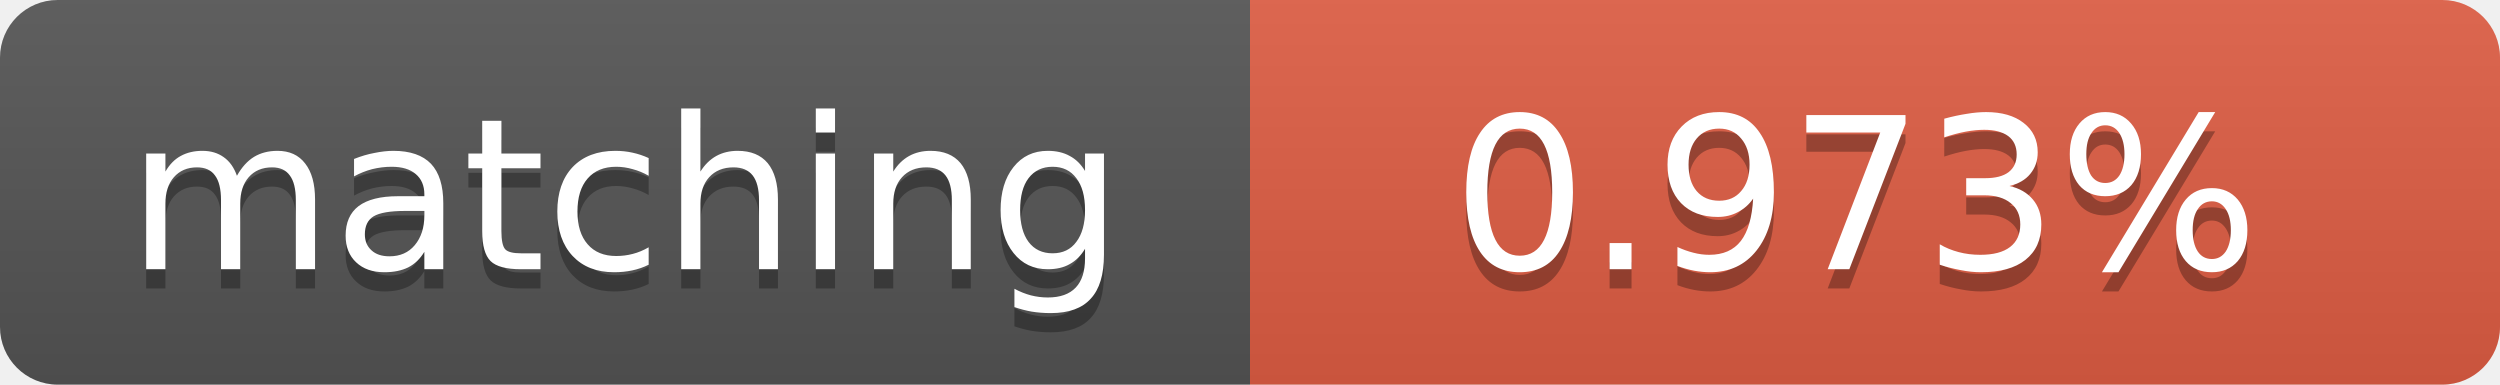
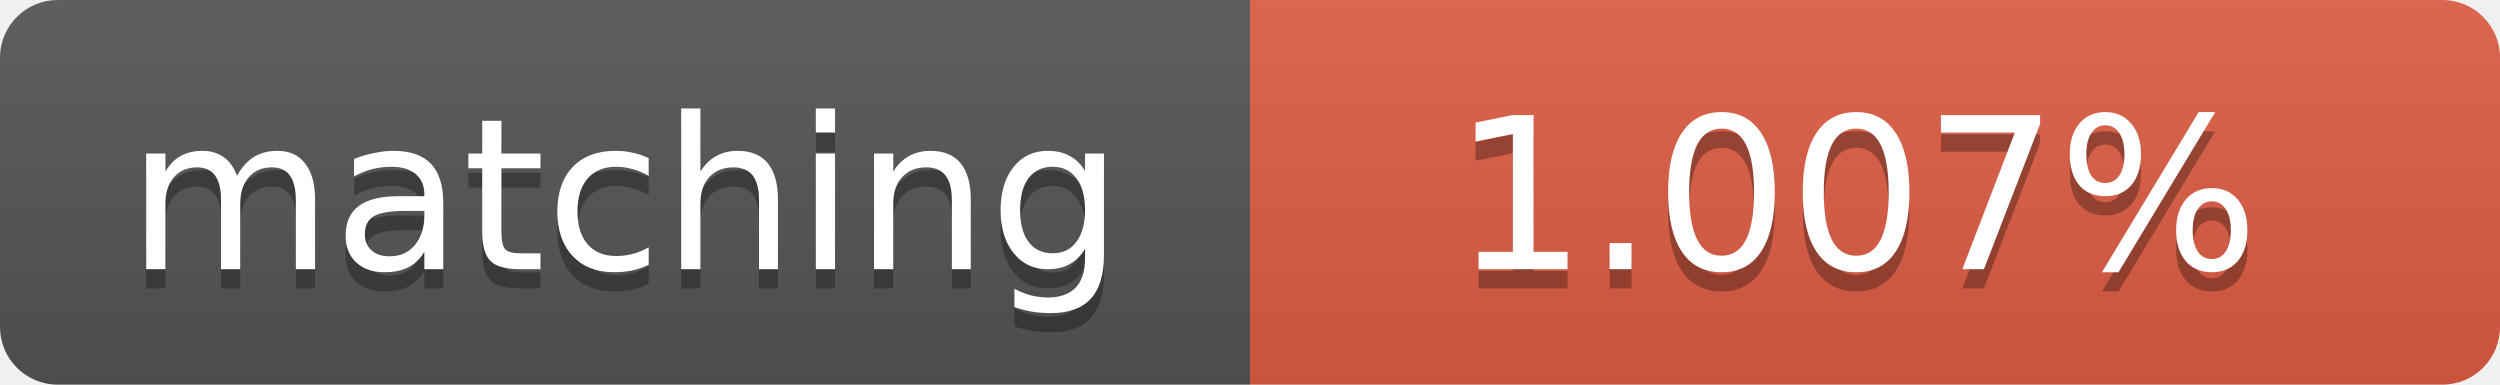
<svg xmlns="http://www.w3.org/2000/svg" width="130" height="20">
  <linearGradient id="b" x2="0" y2="100%">
    <stop offset="0" stop-color="#bbb" stop-opacity=".1" />
    <stop offset="1" stop-opacity=".1" />
  </linearGradient>
  <clipPath id="a">
    <rect width="130" height="20" rx="3" fill="#fff" />
  </clipPath>
  <g clip-path="url(#a)">
    <path fill="#555" d="M0 0h65v20H0z" />
    <path fill="#e05d44" d="M65 0h65v20H65z" />
    <path fill="url(#b)" d="M0 0h130v20H0z" />
  </g>
  <g fill="#fff" text-anchor="middle" font-family="DejaVu Sans,Verdana,Geneva,sans-serif" font-size="11">
    <text x="32.5" y="15" fill="#010101" fill-opacity=".3">matching</text>
    <text x="32.5" y="14">matching</text>
-     <text x="96.5" y="15" fill="#010101" fill-opacity=".3">0.973%</text>
-     <text x="96.5" y="14">0.973%</text>
+     <text x="96.5" y="15" fill="#010101" fill-opacity=".3">1.007%</text>
+     <text x="96.5" y="14">1.007%</text>
  </g>
</svg>
